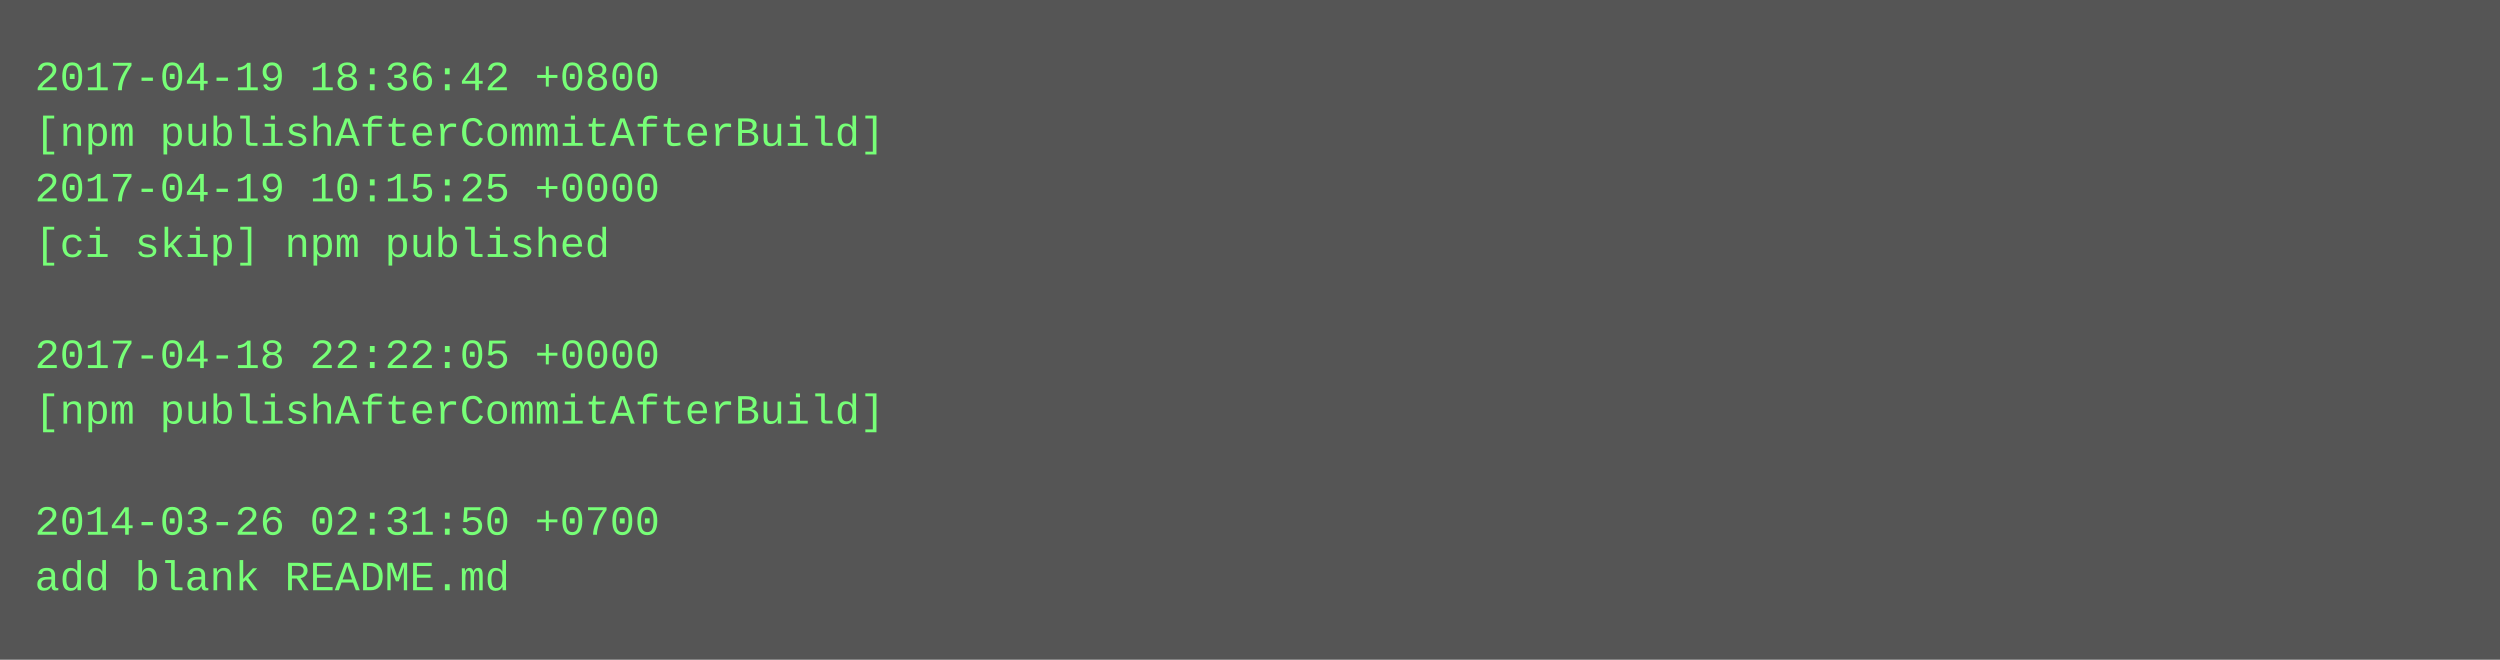
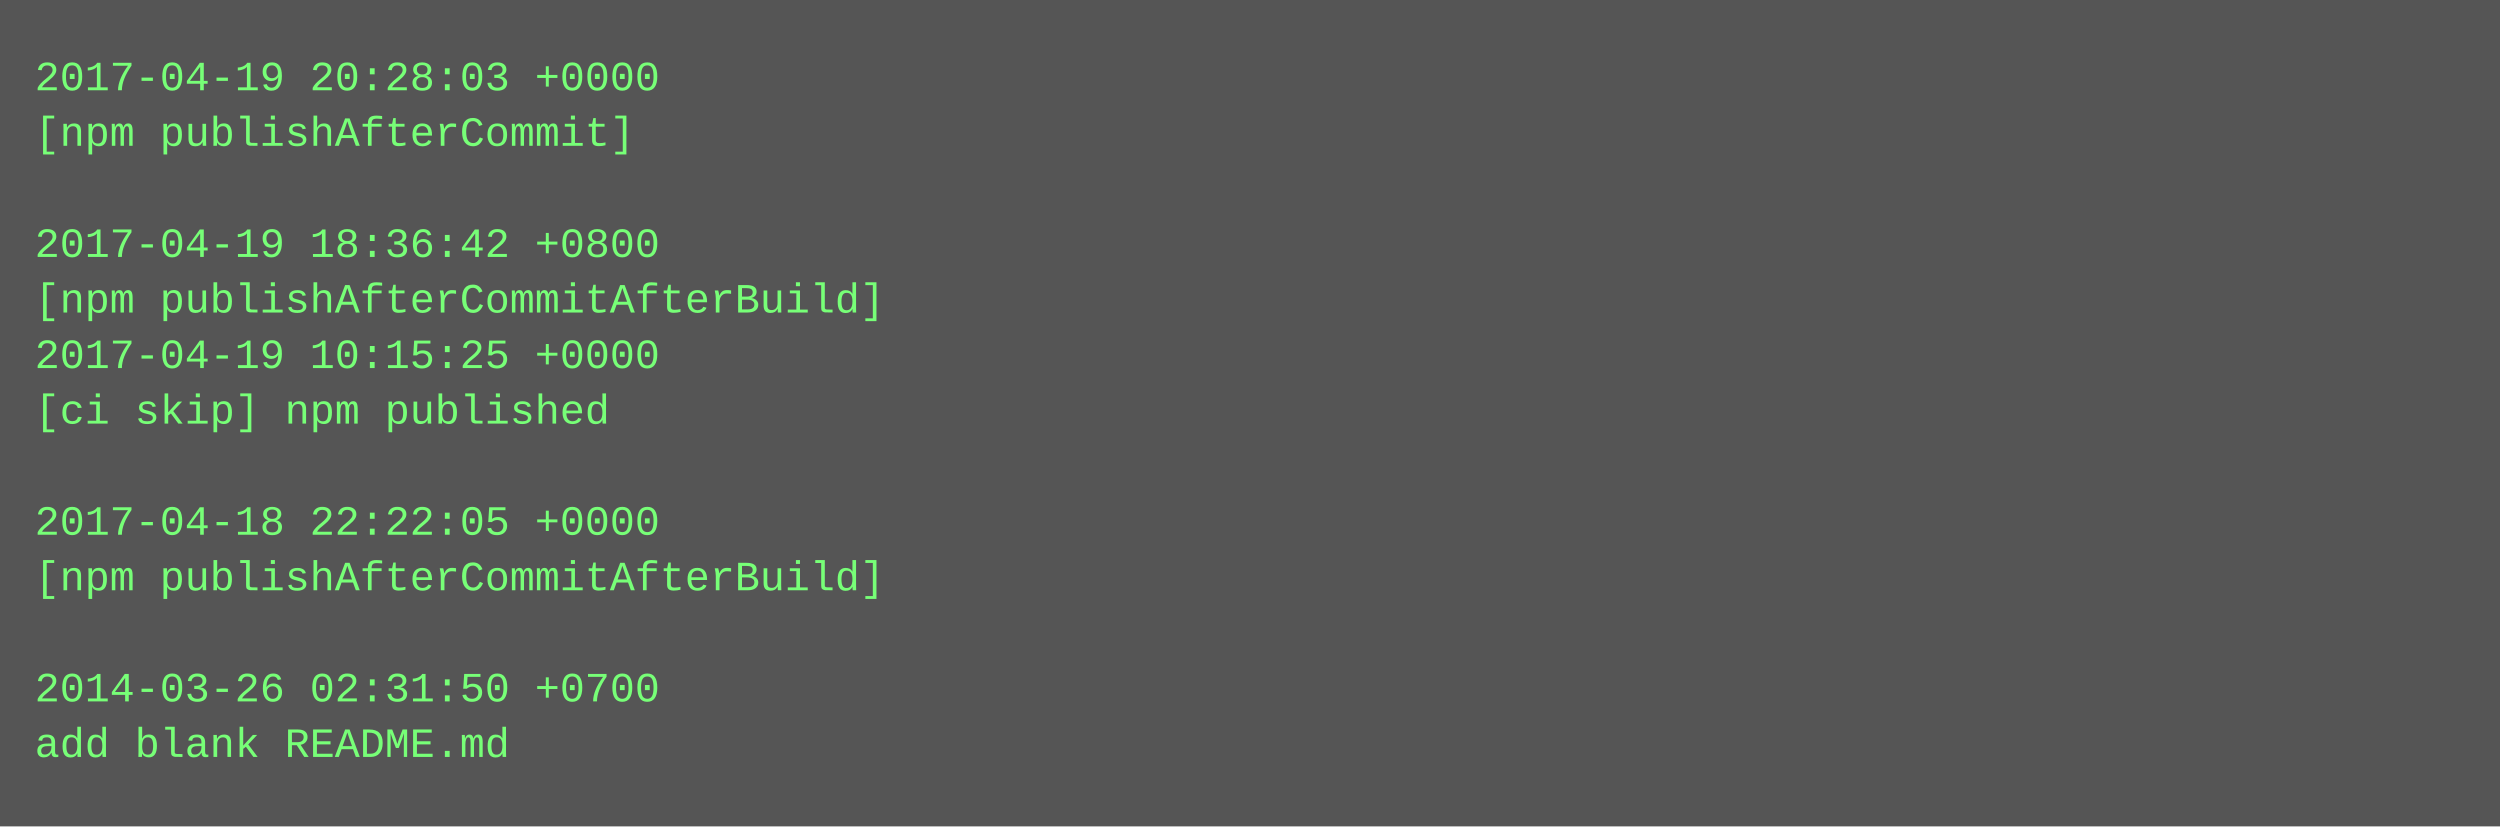
- <svg xmlns="http://www.w3.org/2000/svg" height="190" width="720">
-   <rect height="190" fill="#555" width="720" />
+ <svg xmlns="http://www.w3.org/2000/svg" height="238" width="720">
+   <rect height="238" fill="#555" width="720" />
  <text fill="#7f7" font-family="Courier New" font-size="12" xml:space="preserve">
-     <tspan x="10" y="26">2017-04-19 18:36:42 +0800</tspan>
-     <tspan x="10" y="42">[npm publishAfterCommitAfterBuild]</tspan>
-     <tspan x="10" y="58">2017-04-19 10:15:25 +0000</tspan>
-     <tspan x="10" y="74">[ci skip] npm published</tspan>
-     <tspan x="10" y="90" />
-     <tspan x="10" y="106">2017-04-18 22:22:05 +0000</tspan>
-     <tspan x="10" y="122">[npm publishAfterCommitAfterBuild]</tspan>
+     <tspan x="10" y="26">2017-04-19 20:28:03 +0000</tspan>
+     <tspan x="10" y="42">[npm publishAfterCommit]</tspan>
+     <tspan x="10" y="58" />
+     <tspan x="10" y="74">2017-04-19 18:36:42 +0800</tspan>
+     <tspan x="10" y="90">[npm publishAfterCommitAfterBuild]</tspan>
+     <tspan x="10" y="106">2017-04-19 10:15:25 +0000</tspan>
+     <tspan x="10" y="122">[ci skip] npm published</tspan>
    <tspan x="10" y="138" />
-     <tspan x="10" y="154">2014-03-26 02:31:50 +0700</tspan>
-     <tspan x="10" y="170">add blank README.md</tspan>
+     <tspan x="10" y="154">2017-04-18 22:22:05 +0000</tspan>
+     <tspan x="10" y="170">[npm publishAfterCommitAfterBuild]</tspan>
+     <tspan x="10" y="186" />
+     <tspan x="10" y="202">2014-03-26 02:31:50 +0700</tspan>
+     <tspan x="10" y="218">add blank README.md</tspan>
  </text>
</svg>
